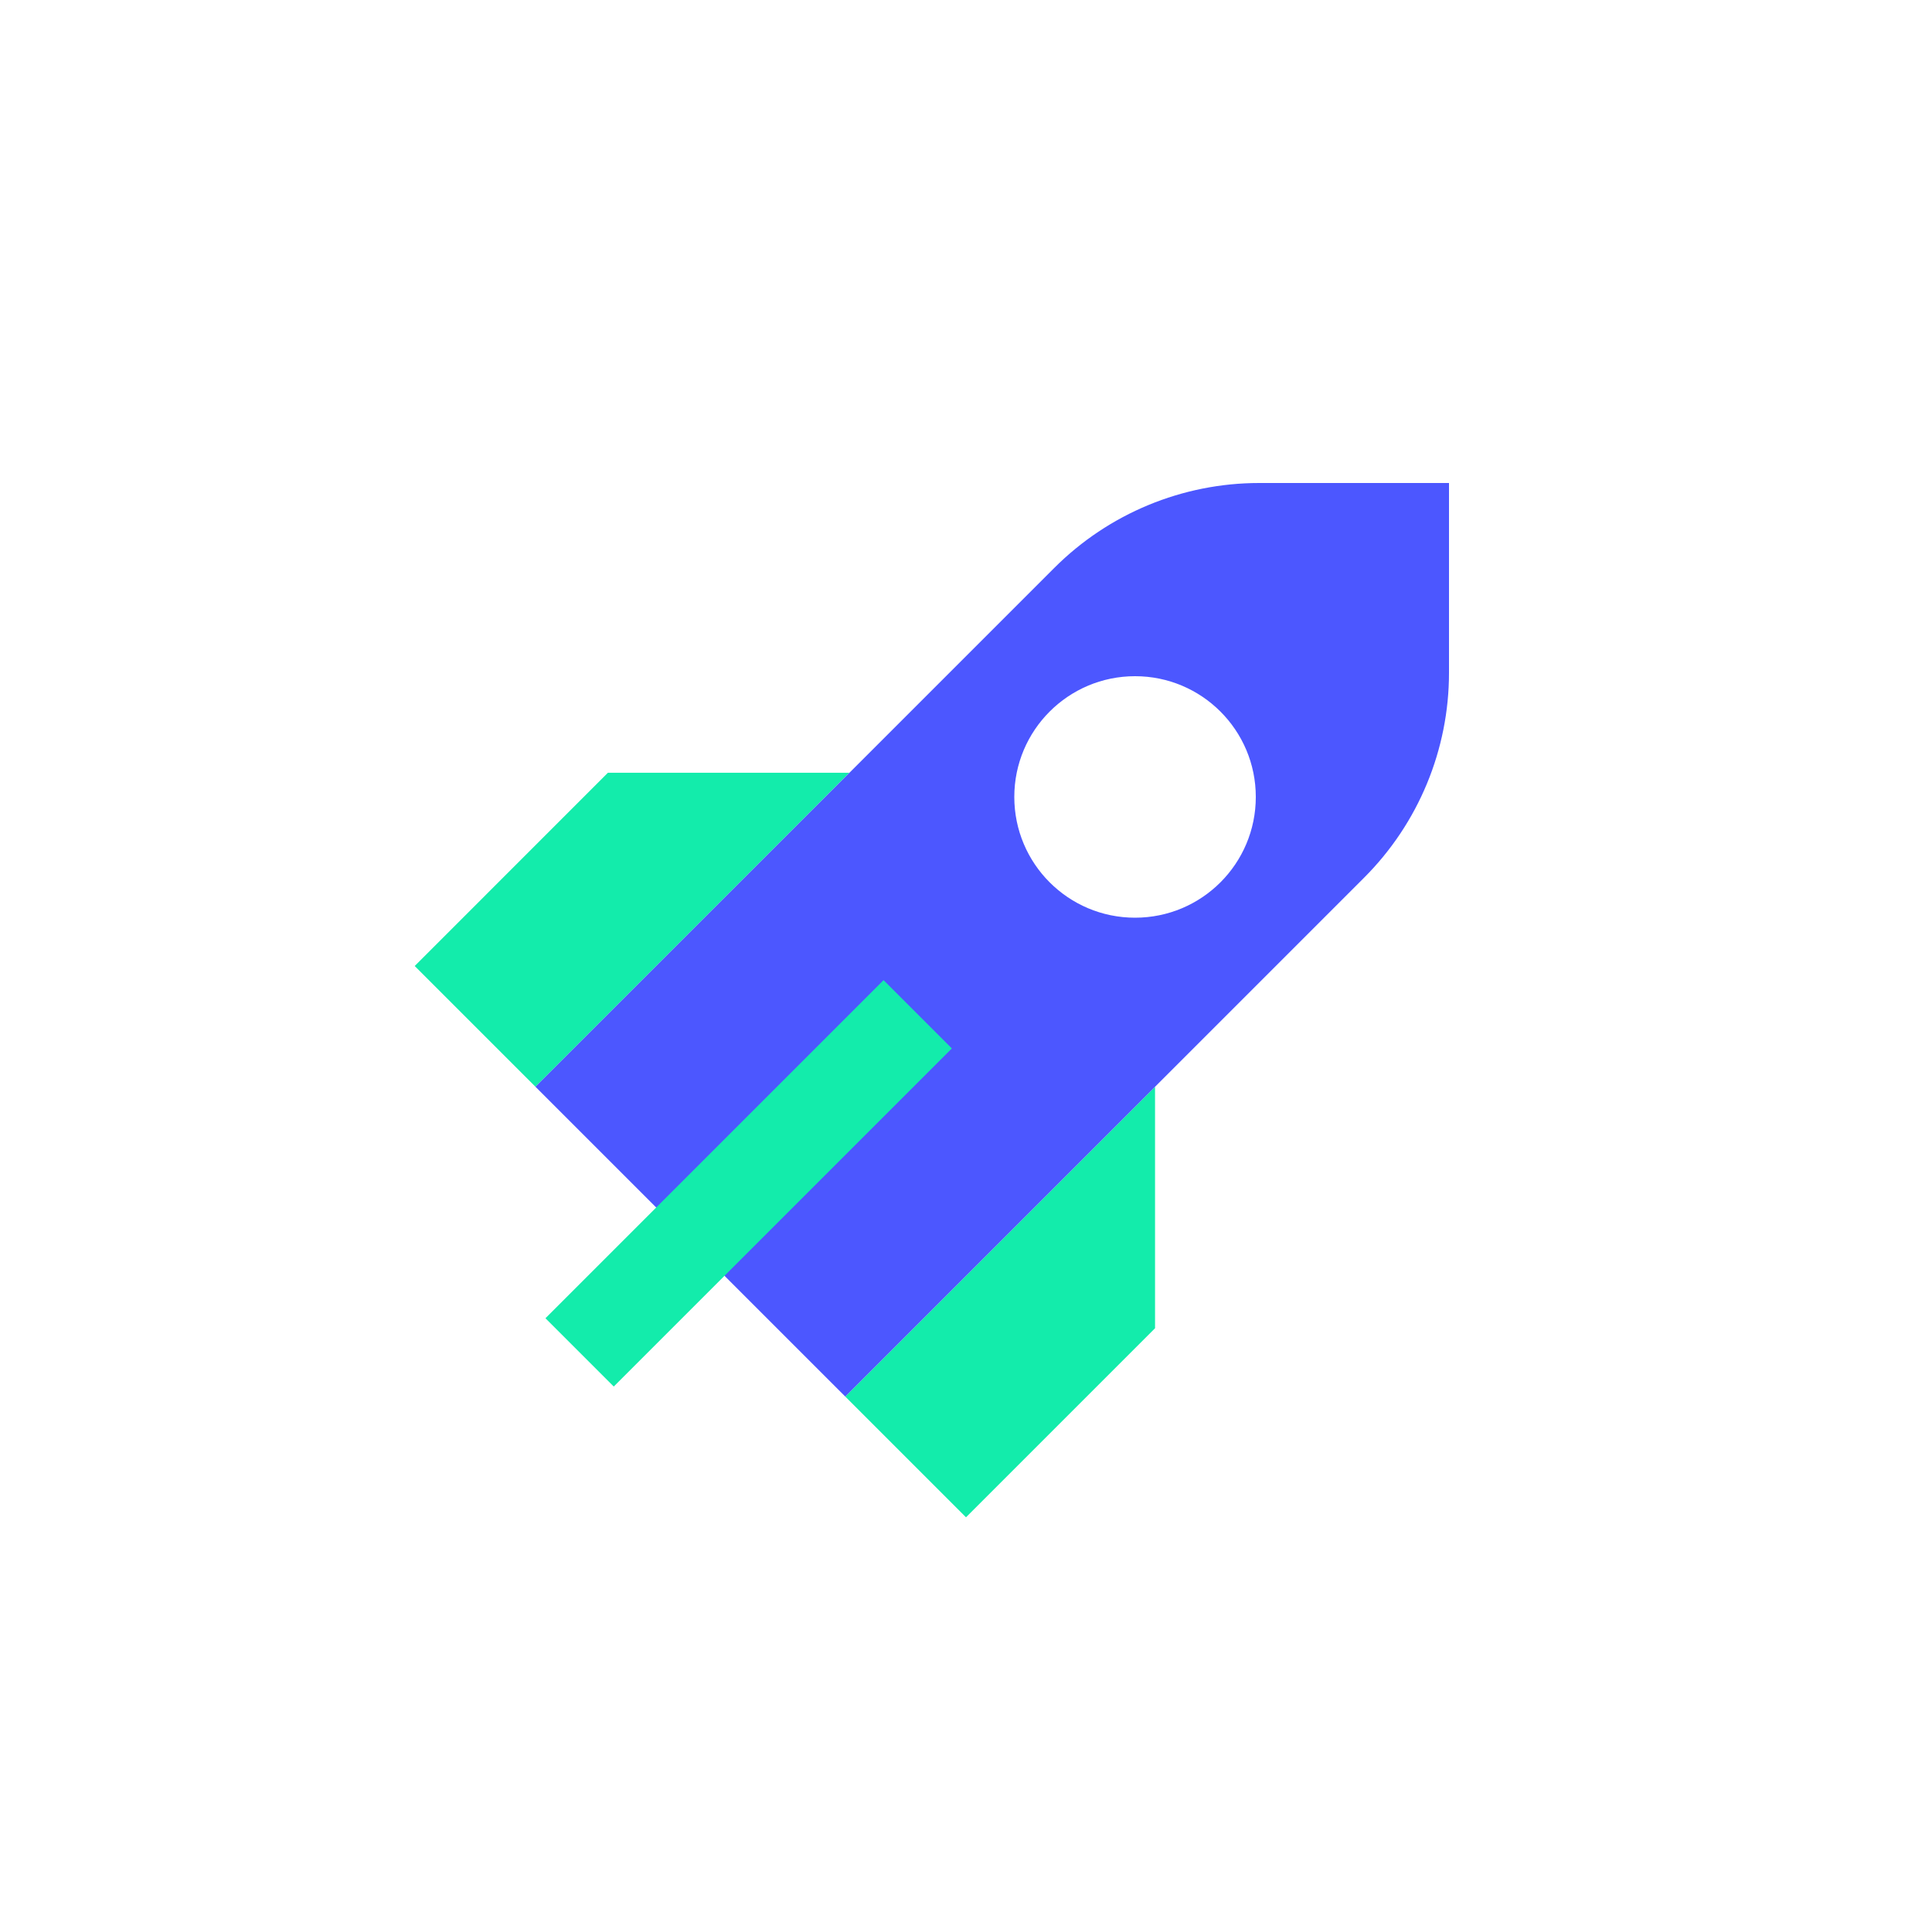
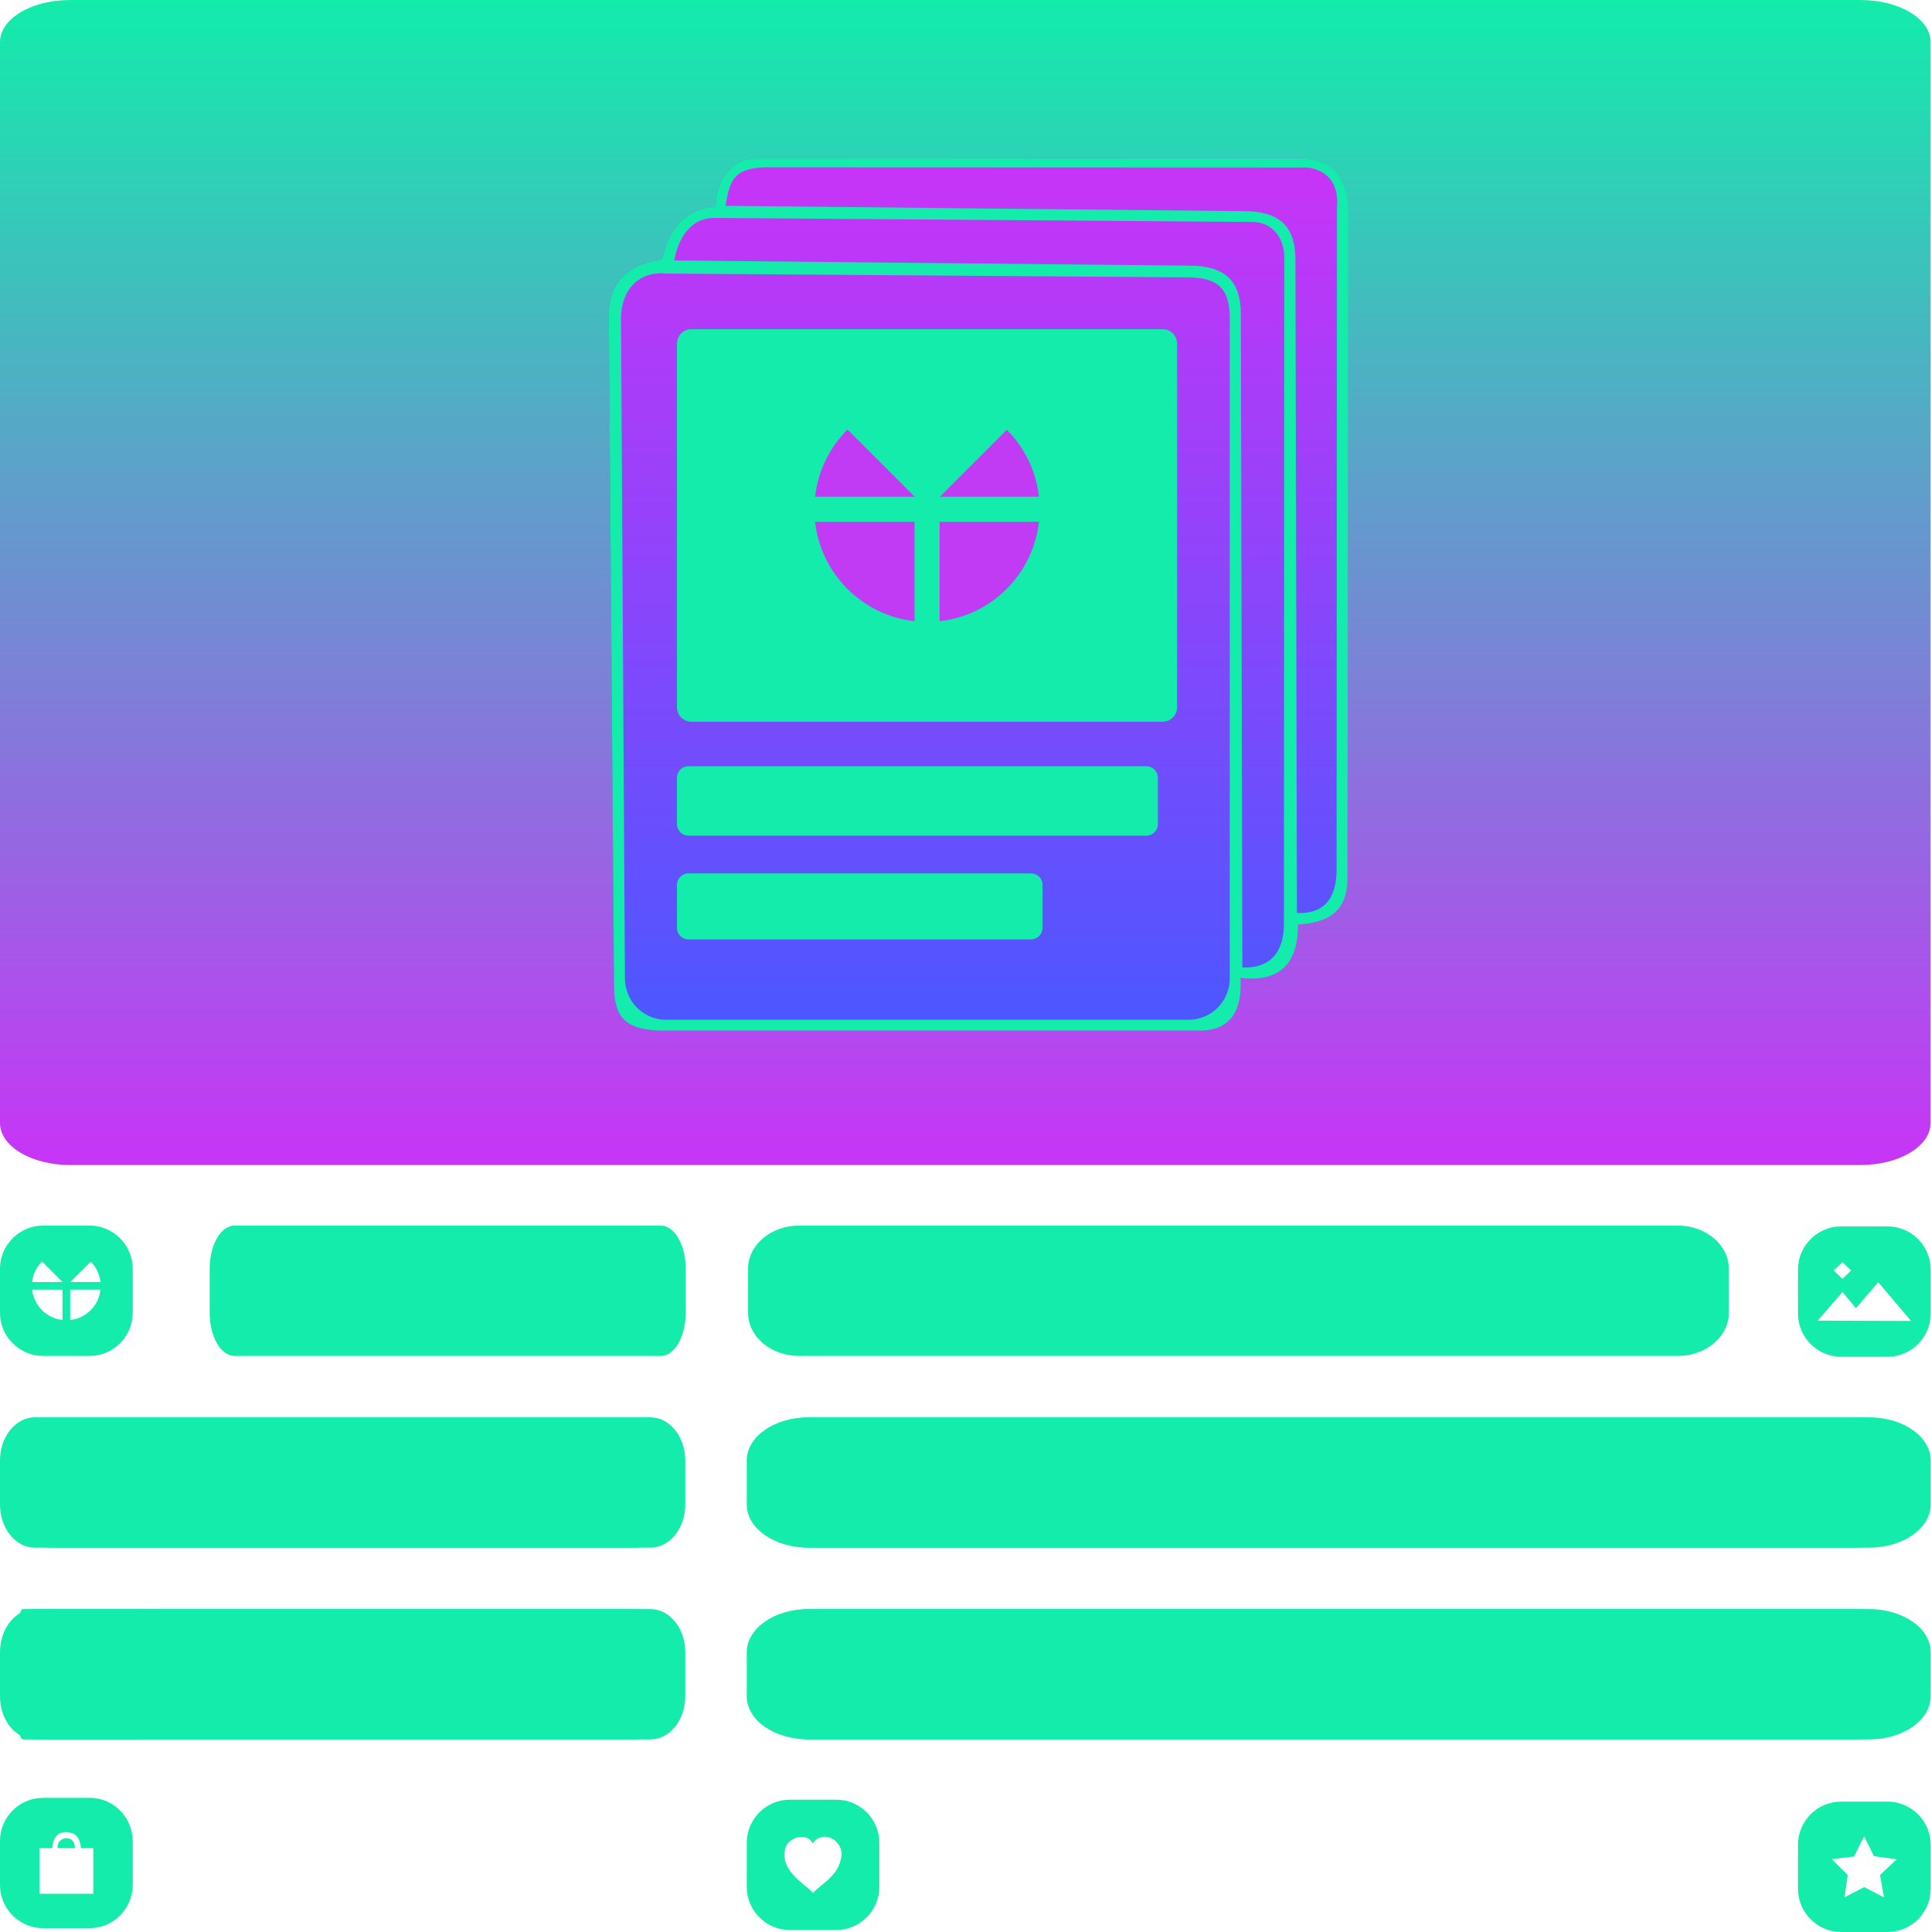
- <svg xmlns="http://www.w3.org/2000/svg" width="40" height="40" viewBox="0 0 40 40" fill="none">
-   <rect width="40" height="40" rx="6" fill="none" />
-   <path d="M23.914 22.5V27.5L20 31.414L17.5 28.914L23.914 22.5Z" fill="#13ECAB" />
-   <path d="M8.586 20L12.586 15.999H17.586L11.086 22.5L8.586 20Z" fill="#13ECAB" />
-   <path fill-rule="evenodd" clip-rule="evenodd" d="M30 10H26.071C24.48 10 22.954 10.632 21.829 11.757L11.086 22.5L17.5 28.914L28.243 18.171C29.368 17.046 30 15.52 30 13.929V10ZM23.5 14C24.881 14 26 15.119 26 16.5C26 17.881 24.881 19 23.5 19C22.119 19 21 17.881 21 16.5C21 15.119 22.119 14 23.5 14Z" fill="url(#paint0_linear)" />
-   <path fill-rule="evenodd" clip-rule="evenodd" d="M11.293 27.293L18.293 20.293L19.707 21.707L12.707 28.707L11.293 27.293Z" fill="#13ECAB" />
+ <svg xmlns="http://www.w3.org/2000/svg" xml:space="preserve" width="188.114mm" height="188.218mm" version="1.1" style="shape-rendering:geometricPrecision; text-rendering:geometricPrecision; image-rendering:optimizeQuality; fill-rule:evenodd; clip-rule:evenodd" viewBox="0 0 18812 18822">
  <defs>
-     <linearGradient id="paint0_linear" x1="20.543" y1="28.914" x2="20.543" y2="10" gradientUnits="userSpaceOnUse">
-       <stop stop-color="#4C57FF" />
-       <stop offset="1" stop-color="#4C57FF" />
+     <style type="text/css">
+    
+     .fil1 {fill:#13ECAB}
+     .fil3 {fill:#C13BF4}
+     .fil0 {fill:url(#id0)}
+     .fil2 {fill:url(#id1)}
+    
+   </style>
+     <linearGradient id="id0" gradientUnits="userSpaceOnUse" x1="9405.68" y1="0" x2="9405.68" y2="11350.3">
+       <stop offset="0" style="stop-color:#13ECAB" />
+       <stop offset="1" style="stop-color:#C834F7" />
+     </linearGradient>
+     <linearGradient id="id1" gradientUnits="userSpaceOnUse" x1="9531" y1="1618.99" x2="9531" y2="9961.01">
+       <stop offset="0" style="stop-color:#C834F7" />
+       <stop offset="1" style="stop-color:#4C57FF" />
    </linearGradient>
  </defs>
+   <g id="Layer_x0020_1">
+     <rect class="fil0" width="18811" height="11350" rx="682" ry="409" />
+     <rect class="fil1" x="156" y="13808" width="6521" height="1270" rx="340" ry="420" />
+     <rect class="fil1" x="156" y="15676" width="6521" height="1270" rx="340" ry="420" />
+     <rect class="fil1" x="7318" y="13808" width="11338" height="1270" rx="591" ry="420" />
+     <rect class="fil1" x="7318" y="15676" width="11338" height="1270" rx="591" ry="420" />
+     <rect class="fil1" x="2043" y="11940" width="4638" height="1270" rx="242" ry="420" />
+     <rect class="fil1" x="7289" y="11940" width="9556" height="1270" rx="498" ry="420" />
+     <rect class="fil1" x="156" y="15676" width="1292" height="1270" rx="67" ry="420" />
+     <rect class="fil1" y="13808" width="6521" height="1270" rx="340" ry="420" />
+     <rect class="fil1" y="15676" width="6521" height="1270" rx="340" ry="420" />
+     <rect class="fil1" x="7276" y="13808" width="11536" height="1270" rx="601" ry="420" />
+     <rect class="fil1" x="7276" y="15676" width="11536" height="1270" rx="601" ry="420" />
+     <path class="fil1" d="M420 17515l453 0c231,0 420,189 420,420l0 430c0,231 -189,420 -420,420l-453 0c-231,0 -420,-189 -420,-420l0 -430c0,-231 189,-420 420,-420zm-36 490l125 0c6,-103 55,-157 135,-156 87,2 137,49 144,156l121 0 0 445 -525 0 0 -445zm177 0l169 0c4,-139 -179,-119 -169,0z" />
+     <path class="fil1" d="M17939 17552l453 0c231,0 420,189 420,420l0 430c0,231 -189,420 -420,420l-453 0c-231,0 -420,-189 -420,-420l0 -430c0,-231 189,-420 420,-420zm224 337l-98 198 -216 25 154 155 -31 217 192 -99 193 100 -39 -218 163 -153 -222 -31 -96 -194z" />
+     <path class="fil1" d="M420 11940l453 0c231,0 420,189 420,420l0 430c0,231 -189,420 -420,420l-453 0c-231,0 -420,-189 -420,-420l0 -430c0,-231 189,-420 420,-420zm189 920c-155,-17 -279,-140 -296,-296l296 0 0 296zm370 -296c-17,156 -140,279 -295,296l0 -296 295 0zm-370 -74l-296 0c9,-78 44,-148 97,-200l199 200 0 0 0 0zm275 -199c52,52 87,122 95,199l-294 0 199 -199z" />
+     <path class="fil1" d="M7696 17533l452 0c231,0 420,189 420,420l0 430c0,231 -189,420 -420,420l-452 0c-231,0 -420,-189 -420,-420l0 -430c0,-231 189,-420 420,-420zm222 427c-35,-93 -198,-86 -261,27 -76,237 186,362 264,455 107,-111 271,-178 280,-394 -28,-159 -206,-205 -283,-88z" />
+     <path class="fil1" d="M17939 11948l453 0c231,0 420,189 420,420l0 430c0,231 -189,420 -420,420l-453 0c-231,0 -420,-189 -420,-420l0 -430c0,-231 189,-420 420,-420zm-228 918l242 -279 130 158 218 -253 319 377 -909 -3zm156 -489l85 -81 85 81 -85 82 -85 -82z" />
+     <g id="_547929112">
+       <path class="fil2" d="M13131 2034l-5 6534c-5,327 -209,423 -482,439 0,72 -6,137 -18,194 -51,228 -201,343 -460,333 -26,-1 -53,-3 -81,-6 16,326 -101,518 -416,513l-5247 0c-315,-15 -432,-118 -439,-412l-52 -6585c16,-303 193,-472 520,-516 70,-323 243,-495 521,-517 10,-298 179,-477 411,-467l5308 -3c263,16 426,161 440,493z" />
+       <path class="fil1" d="M7069 2005c42,-229 66,-362 374,-375l5299 2c210,28 304,180 285,385l-4 6427c8,328 -140,463 -386,450l-15 -6384c-6,-309 -161,-455 -505,-453l-5048 -52zm-499 532c42,-229 166,-414 388,-414l5252 39c194,6 314,162 304,385l-4 6427c8,329 -159,463 -405,451l-15 -6385c-6,-308 -161,-454 -505,-452l-5015 -51zm-639 507c16,-303 193,-472 520,-516 70,-323 244,-495 521,-517 10,-298 180,-477 412,-467l5310 -3c263,16 426,161 441,493l-6 6534c-4,327 -208,423 -482,439 2,394 -189,562 -559,521 16,326 -101,518 -416,513l-5250 0c-315,-15 -432,-118 -439,-412l-52 -6585zm558 -379l5093 37c302,3 400,126 400,401l0 6431c0,221 -180,401 -400,401l-5093 0c-220,0 -399,-180 -400,-401l-38 -6431c-1,-263 160,-464 438,-438z" />
+       <rect class="fil1" x="6596" y="3207" width="4873" height="3824" rx="140" ry="140" />
+       <rect class="fil1" x="6596" y="7465" width="4686" height="676" rx="112" ry="112" />
+       <rect class="fil1" x="6596" y="8509" width="3562" height="643" rx="112" ry="112" />
+       <g>
+         <path class="fil3" d="M8911 6052c-509,-57 -913,-460 -969,-969l969 0 0 969z" />
+         <path class="fil3" d="M10123 5083c-56,509 -460,913 -968,969l0 -969 968 0z" />
+         <path class="fil3" d="M8911 4839l-969 0c29,-255 144,-483 316,-654l653 653 0 1 0 0z" />
+         <path class="fil3" d="M9810 4187c171,172 285,399 313,652l-965 0 652 -652z" />
+       </g>
+     </g>
+   </g>
</svg>
